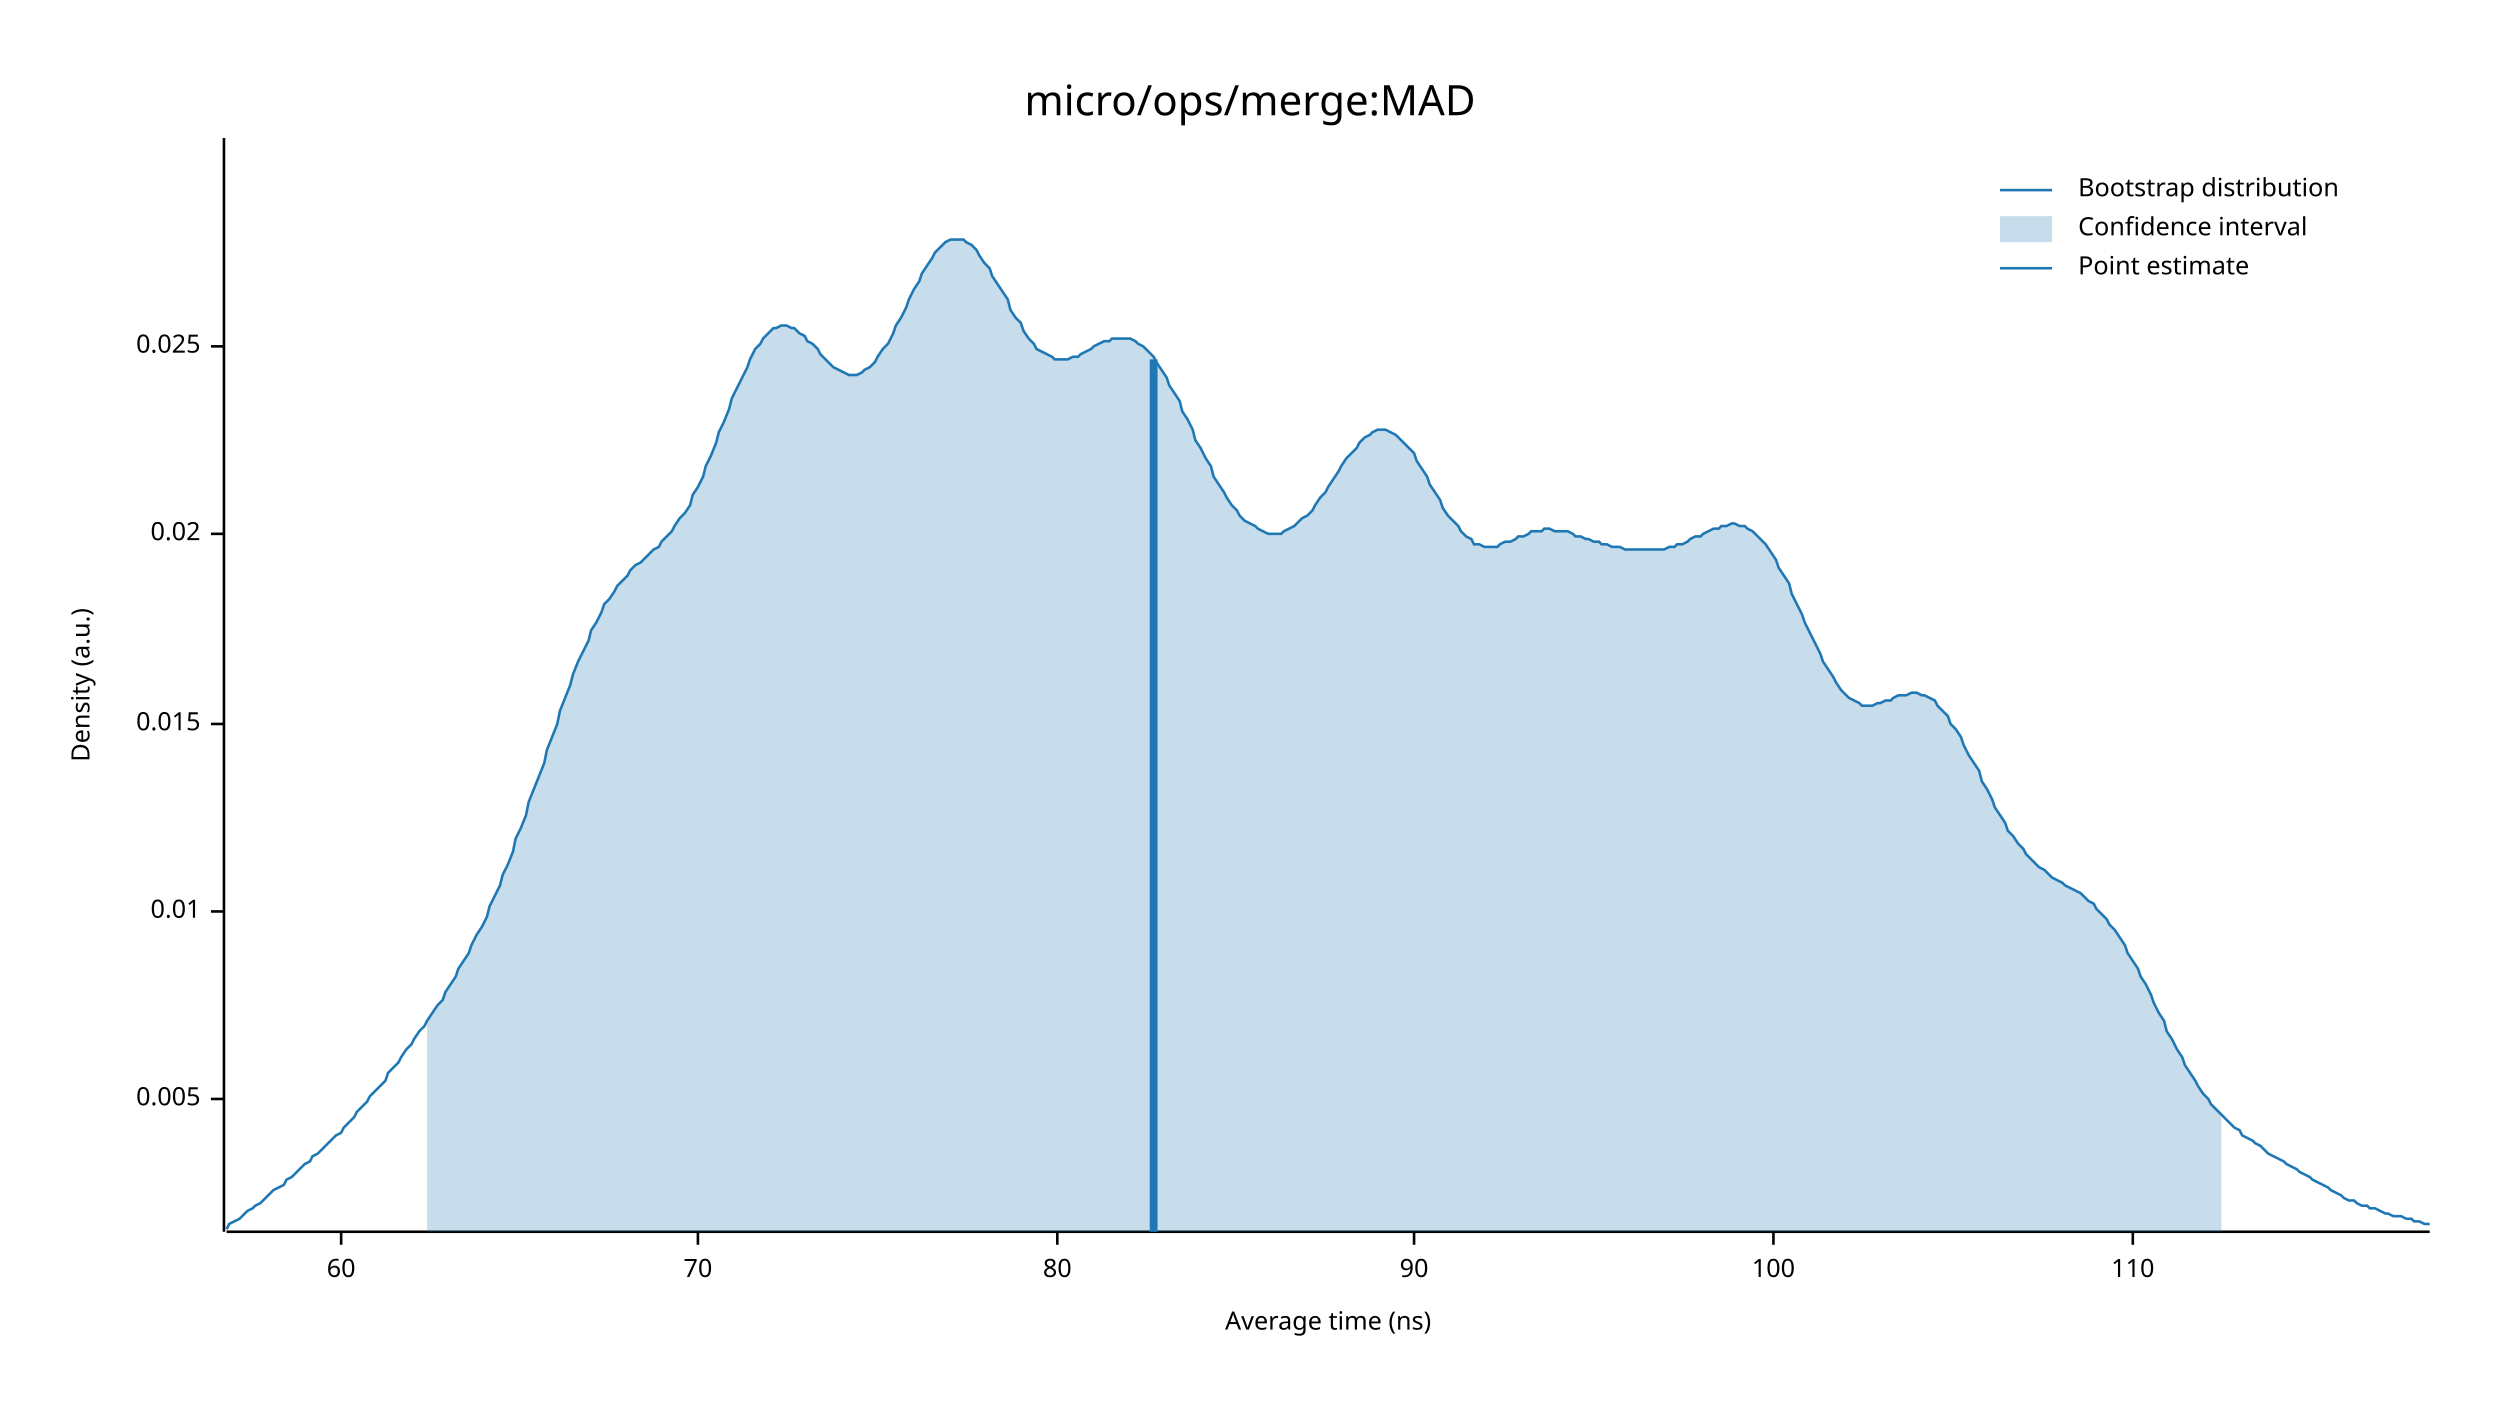
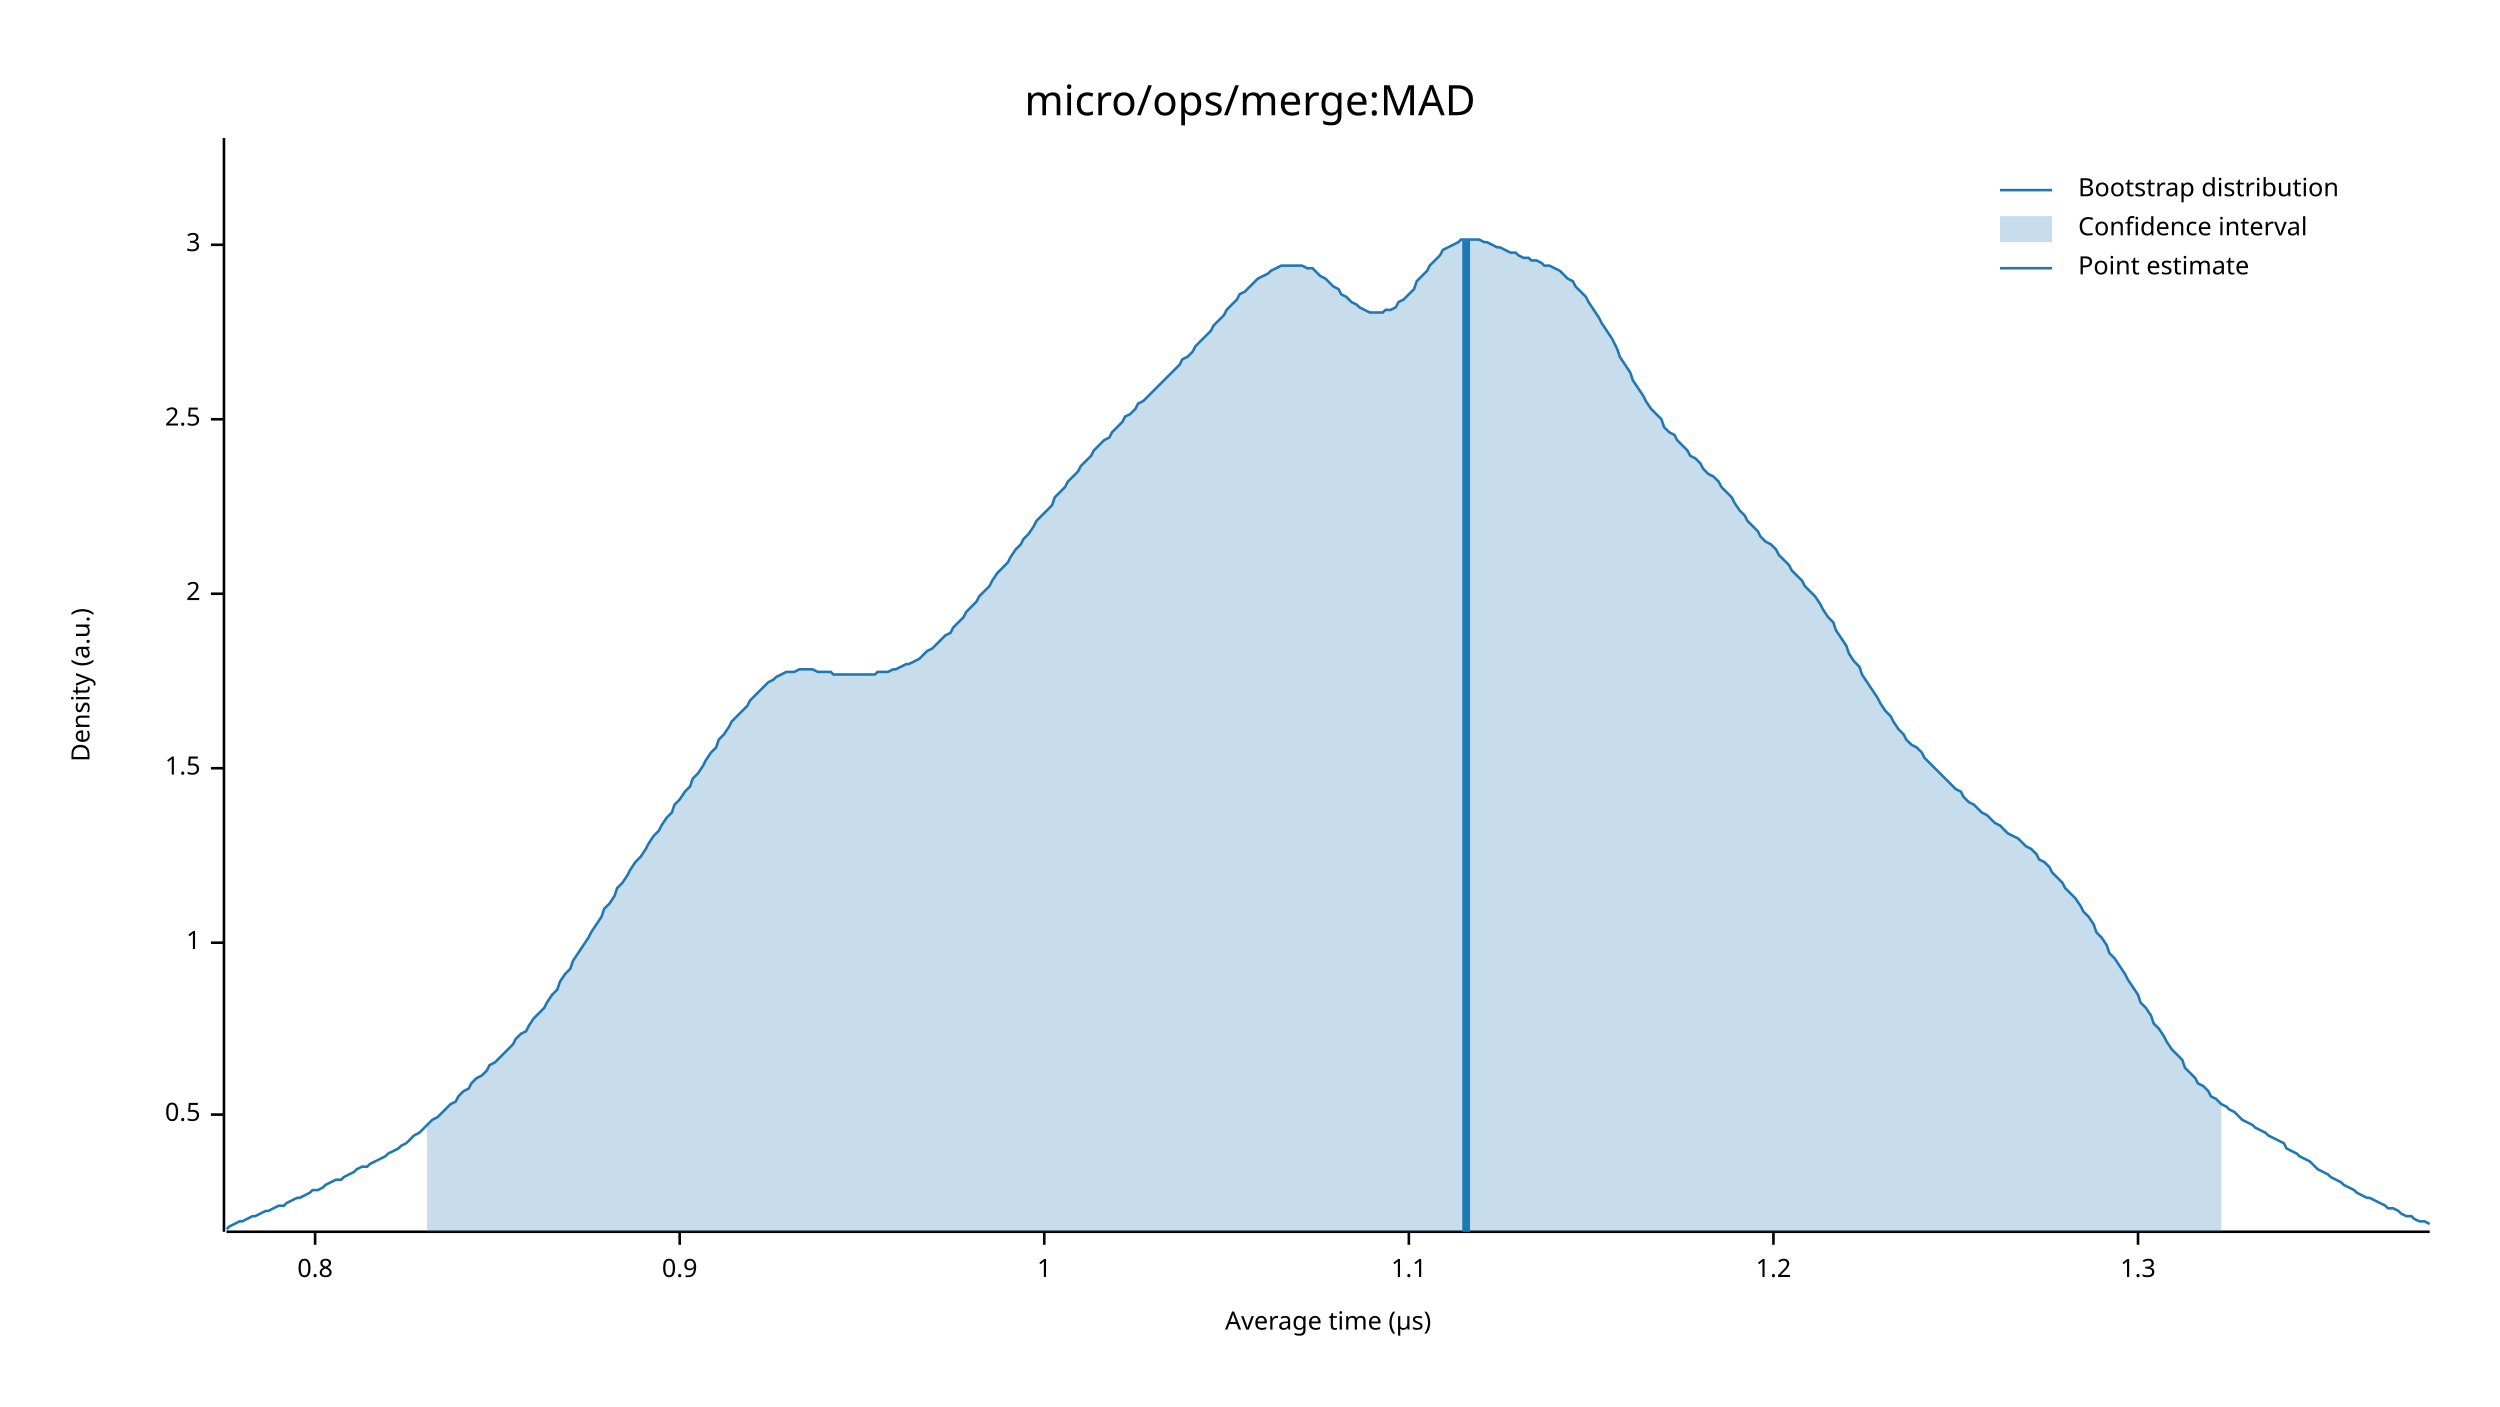
<svg xmlns="http://www.w3.org/2000/svg" width="960" height="540" viewBox="0 0 960 540">
  <text x="480" y="32" dy="0.76em" text-anchor="middle" font-family="sans-serif" font-size="16.129" opacity="1" fill="#000000">
micro/ops/merge:MAD
</text>
  <text x="27" y="263" dy="0.76em" text-anchor="middle" font-family="sans-serif" font-size="9.677" opacity="1" fill="#000000" transform="rotate(270, 27, 263)">
Density (a.u.)
</text>
  <text x="510" y="513" dy="-0.5ex" text-anchor="middle" font-family="sans-serif" font-size="9.677" opacity="1" fill="#000000">
- Average time (ns)
+ Average time (µs)
</text>
  <polyline fill="none" opacity="1" stroke="#000000" stroke-width="1" points="86,53 86,473 " />
-   <text x="77" y="422" dy="0.5ex" text-anchor="end" font-family="sans-serif" font-size="9.677" opacity="1" fill="#000000">
- 0.005
+   <text x="77" y="428" dy="0.5ex" text-anchor="end" font-family="sans-serif" font-size="9.677" opacity="1" fill="#000000">
+ 0.5
</text>
-   <polyline fill="none" opacity="1" stroke="#000000" stroke-width="1" points="81,422 86,422 " />
-   <text x="77" y="350" dy="0.5ex" text-anchor="end" font-family="sans-serif" font-size="9.677" opacity="1" fill="#000000">
- 0.01
+   <polyline fill="none" opacity="1" stroke="#000000" stroke-width="1" points="81,428 86,428 " />
+   <text x="77" y="362" dy="0.5ex" text-anchor="end" font-family="sans-serif" font-size="9.677" opacity="1" fill="#000000">
+ 1
</text>
-   <polyline fill="none" opacity="1" stroke="#000000" stroke-width="1" points="81,350 86,350 " />
-   <text x="77" y="278" dy="0.5ex" text-anchor="end" font-family="sans-serif" font-size="9.677" opacity="1" fill="#000000">
- 0.015
+   <polyline fill="none" opacity="1" stroke="#000000" stroke-width="1" points="81,362 86,362 " />
+   <text x="77" y="295" dy="0.5ex" text-anchor="end" font-family="sans-serif" font-size="9.677" opacity="1" fill="#000000">
+ 1.5
</text>
-   <polyline fill="none" opacity="1" stroke="#000000" stroke-width="1" points="81,278 86,278 " />
-   <text x="77" y="205" dy="0.5ex" text-anchor="end" font-family="sans-serif" font-size="9.677" opacity="1" fill="#000000">
- 0.02
+   <polyline fill="none" opacity="1" stroke="#000000" stroke-width="1" points="81,295 86,295 " />
+   <text x="77" y="228" dy="0.5ex" text-anchor="end" font-family="sans-serif" font-size="9.677" opacity="1" fill="#000000">
+ 2
</text>
-   <polyline fill="none" opacity="1" stroke="#000000" stroke-width="1" points="81,205 86,205 " />
-   <text x="77" y="133" dy="0.5ex" text-anchor="end" font-family="sans-serif" font-size="9.677" opacity="1" fill="#000000">
- 0.025
+   <polyline fill="none" opacity="1" stroke="#000000" stroke-width="1" points="81,228 86,228 " />
+   <text x="77" y="161" dy="0.5ex" text-anchor="end" font-family="sans-serif" font-size="9.677" opacity="1" fill="#000000">
+ 2.5
</text>
-   <polyline fill="none" opacity="1" stroke="#000000" stroke-width="1" points="81,133 86,133 " />
+   <polyline fill="none" opacity="1" stroke="#000000" stroke-width="1" points="81,161 86,161 " />
+   <text x="77" y="94" dy="0.5ex" text-anchor="end" font-family="sans-serif" font-size="9.677" opacity="1" fill="#000000">
+ 3
+ </text>
+   <polyline fill="none" opacity="1" stroke="#000000" stroke-width="1" points="81,94 86,94 " />
  <polyline fill="none" opacity="1" stroke="#000000" stroke-width="1" points="87,473 933,473 " />
-   <text x="131" y="483" dy="0.76em" text-anchor="middle" font-family="sans-serif" font-size="9.677" opacity="1" fill="#000000">
- 60
+   <text x="121" y="483" dy="0.76em" text-anchor="middle" font-family="sans-serif" font-size="9.677" opacity="1" fill="#000000">
+ 0.8
</text>
-   <polyline fill="none" opacity="1" stroke="#000000" stroke-width="1" points="131,473 131,478 " />
-   <text x="268" y="483" dy="0.76em" text-anchor="middle" font-family="sans-serif" font-size="9.677" opacity="1" fill="#000000">
- 70
+   <polyline fill="none" opacity="1" stroke="#000000" stroke-width="1" points="121,473 121,478 " />
+   <text x="261" y="483" dy="0.76em" text-anchor="middle" font-family="sans-serif" font-size="9.677" opacity="1" fill="#000000">
+ 0.9
</text>
-   <polyline fill="none" opacity="1" stroke="#000000" stroke-width="1" points="268,473 268,478 " />
-   <text x="406" y="483" dy="0.76em" text-anchor="middle" font-family="sans-serif" font-size="9.677" opacity="1" fill="#000000">
- 80
+   <polyline fill="none" opacity="1" stroke="#000000" stroke-width="1" points="261,473 261,478 " />
+   <text x="401" y="483" dy="0.76em" text-anchor="middle" font-family="sans-serif" font-size="9.677" opacity="1" fill="#000000">
+ 1
</text>
-   <polyline fill="none" opacity="1" stroke="#000000" stroke-width="1" points="406,473 406,478 " />
-   <text x="543" y="483" dy="0.76em" text-anchor="middle" font-family="sans-serif" font-size="9.677" opacity="1" fill="#000000">
- 90
+   <polyline fill="none" opacity="1" stroke="#000000" stroke-width="1" points="401,473 401,478 " />
+   <text x="541" y="483" dy="0.76em" text-anchor="middle" font-family="sans-serif" font-size="9.677" opacity="1" fill="#000000">
+ 1.1
</text>
-   <polyline fill="none" opacity="1" stroke="#000000" stroke-width="1" points="543,473 543,478 " />
+   <polyline fill="none" opacity="1" stroke="#000000" stroke-width="1" points="541,473 541,478 " />
  <text x="681" y="483" dy="0.76em" text-anchor="middle" font-family="sans-serif" font-size="9.677" opacity="1" fill="#000000">
- 100
+ 1.2
</text>
  <polyline fill="none" opacity="1" stroke="#000000" stroke-width="1" points="681,473 681,478 " />
-   <text x="819" y="483" dy="0.76em" text-anchor="middle" font-family="sans-serif" font-size="9.677" opacity="1" fill="#000000">
- 110
+   <text x="821" y="483" dy="0.76em" text-anchor="middle" font-family="sans-serif" font-size="9.677" opacity="1" fill="#000000">
+ 1.3
</text>
-   <polyline fill="none" opacity="1" stroke="#000000" stroke-width="1" points="819,473 819,478 " />
-   <polyline fill="none" opacity="1" stroke="#1F78B4" stroke-width="1" points="87,472 88,470 90,469 92,468 93,467 95,465 97,464 98,463 100,462 102,460 103,459 105,457 107,456 109,455 110,453 112,452 114,450 115,449 117,447 119,446 120,444 122,443 124,441 125,440 127,438 129,436 131,435 132,433 134,431 136,429 137,427 139,425 141,423 142,421 144,419 146,417 148,415 149,412 151,410 153,408 154,406 156,403 158,401 159,399 161,396 163,394 164,392 166,389 168,386 170,384 171,381 173,378 175,375 176,372 178,369 180,366 181,363 183,359 185,356 187,352 188,348 190,344 192,340 193,336 195,332 197,327 198,322 200,318 202,313 203,308 205,303 207,298 209,293 210,288 212,283 214,278 215,273 217,268 219,263 220,259 222,254 224,250 226,246 227,242 229,239 231,235 232,232 234,230 236,227 237,225 239,223 241,221 242,219 244,217 246,216 248,214 249,213 251,211 253,210 254,208 256,206 258,204 259,202 261,199 263,197 265,194 266,190 268,187 270,183 271,179 273,175 275,170 276,166 278,162 280,157 281,153 283,149 285,145 287,141 288,138 290,134 292,132 293,130 295,128 297,126 298,126 300,125 302,125 304,126 305,126 307,128 309,129 310,131 312,132 314,134 315,136 317,138 319,140 320,141 322,142 324,143 326,144 327,144 329,144 331,143 332,142 334,141 336,139 337,137 339,134 341,132 343,128 344,125 346,122 348,118 349,115 351,111 353,108 354,105 356,102 358,99 359,97 361,95 363,93 365,92 366,92 368,92 370,92 371,93 373,94 375,96 376,98 378,101 380,103 381,106 383,109 385,112 387,115 388,119 390,122 392,124 393,127 395,130 397,132 398,134 400,135 402,136 404,137 405,138 407,138 409,138 410,138 412,137 414,137 415,136 417,135 419,134 420,133 422,132 424,131 426,131 427,130 429,130 431,130 432,130 434,130 436,131 437,132 439,133 441,135 443,137 444,139 446,142 448,145 449,148 451,151 453,154 454,158 456,161 458,165 459,169 461,172 463,176 465,179 466,183 468,186 470,189 471,191 473,194 475,196 476,198 478,200 480,201 482,202 483,203 485,204 487,205 488,205 490,205 492,205 493,204 495,203 497,202 498,201 500,199 502,198 504,196 505,194 507,191 509,189 510,187 512,184 514,181 515,179 517,176 519,174 521,172 522,170 524,168 526,167 527,166 529,165 531,165 532,165 534,166 536,167 537,168 539,170 541,172 543,174 544,177 546,180 548,183 549,186 551,189 553,192 554,195 556,198 558,200 560,202 561,204 563,206 565,207 566,209 568,209 570,210 571,210 573,210 575,210 576,209 578,208 580,208 582,207 583,206 585,206 587,205 588,204 590,204 592,204 593,203 595,203 597,204 599,204 600,204 602,204 604,205 605,206 607,206 609,207 610,207 612,208 614,208 615,209 617,209 619,210 621,210 622,210 624,211 626,211 627,211 629,211 631,211 632,211 634,211 636,211 638,211 639,211 641,210 643,210 644,209 646,209 648,208 649,207 651,206 653,206 654,205 656,204 658,203 660,203 661,202 663,202 665,201 666,201 668,202 670,202 671,203 673,204 675,206 676,207 678,209 680,212 682,215 683,218 685,221 687,224 688,228 690,232 692,236 693,239 695,243 697,247 699,251 700,254 702,257 704,260 705,262 707,265 709,267 710,268 712,269 714,270 715,271 717,271 719,271 721,270 722,270 724,269 726,269 727,268 729,267 731,267 732,267 734,266 736,266 738,267 739,267 741,268 743,269 744,271 746,273 748,275 749,278 751,280 753,283 754,286 756,290 758,293 760,296 761,300 763,303 765,307 766,310 768,313 770,316 771,319 773,321 775,324 777,326 778,328 780,330 782,332 783,333 785,334 787,336 788,337 790,338 792,339 793,340 795,341 797,342 799,343 800,344 802,346 804,347 805,349 807,351 809,353 810,355 812,357 814,360 816,363 817,366 819,369 821,372 822,375 824,378 826,382 827,385 829,389 831,392 832,396 834,399 836,403 838,406 839,409 841,412 843,415 844,417 846,420 848,422 849,424 851,426 853,428 855,430 856,431 858,433 860,434 861,436 863,437 865,438 866,439 868,440 870,442 871,443 873,444 875,445 877,446 878,447 880,448 882,449 883,450 885,451 887,452 888,453 890,454 892,455 894,456 895,457 897,458 899,459 900,460 902,461 904,461 905,462 907,463 909,463 910,464 912,464 914,465 916,466 917,466 919,467 921,467 922,467 924,468 926,468 927,469 929,469 931,470 933,470 " />
-   <polygon opacity="0.25" fill="#1F78B4" points="164,392 166,389 168,386 170,384 171,381 173,378 175,375 176,372 178,369 180,366 181,363 183,359 185,356 187,352 188,348 190,344 192,340 193,336 195,332 197,327 198,322 200,318 202,313 203,308 205,303 207,298 209,293 210,288 212,283 214,278 215,273 217,268 219,263 220,259 222,254 224,250 226,246 227,242 229,239 231,235 232,232 234,230 236,227 237,225 239,223 241,221 242,219 244,217 246,216 248,214 249,213 251,211 253,210 254,208 256,206 258,204 259,202 261,199 263,197 265,194 266,190 268,187 270,183 271,179 273,175 275,170 276,166 278,162 280,157 281,153 283,149 285,145 287,141 288,138 290,134 292,132 293,130 295,128 297,126 298,126 300,125 302,125 304,126 305,126 307,128 309,129 310,131 312,132 314,134 315,136 317,138 319,140 320,141 322,142 324,143 326,144 327,144 329,144 331,143 332,142 334,141 336,139 337,137 339,134 341,132 343,128 344,125 346,122 348,118 349,115 351,111 353,108 354,105 356,102 358,99 359,97 361,95 363,93 365,92 366,92 368,92 370,92 371,93 373,94 375,96 376,98 378,101 380,103 381,106 383,109 385,112 387,115 388,119 390,122 392,124 393,127 395,130 397,132 398,134 400,135 402,136 404,137 405,138 407,138 409,138 410,138 412,137 414,137 415,136 417,135 419,134 420,133 422,132 424,131 426,131 427,130 429,130 431,130 432,130 434,130 436,131 437,132 439,133 441,135 443,137 444,139 446,142 448,145 449,148 451,151 453,154 454,158 456,161 458,165 459,169 461,172 463,176 465,179 466,183 468,186 470,189 471,191 473,194 475,196 476,198 478,200 480,201 482,202 483,203 485,204 487,205 488,205 490,205 492,205 493,204 495,203 497,202 498,201 500,199 502,198 504,196 505,194 507,191 509,189 510,187 512,184 514,181 515,179 517,176 519,174 521,172 522,170 524,168 526,167 527,166 529,165 531,165 532,165 534,166 536,167 537,168 539,170 541,172 543,174 544,177 546,180 548,183 549,186 551,189 553,192 554,195 556,198 558,200 560,202 561,204 563,206 565,207 566,209 568,209 570,210 571,210 573,210 575,210 576,209 578,208 580,208 582,207 583,206 585,206 587,205 588,204 590,204 592,204 593,203 595,203 597,204 599,204 600,204 602,204 604,205 605,206 607,206 609,207 610,207 612,208 614,208 615,209 617,209 619,210 621,210 622,210 624,211 626,211 627,211 629,211 631,211 632,211 634,211 636,211 638,211 639,211 641,210 643,210 644,209 646,209 648,208 649,207 651,206 653,206 654,205 656,204 658,203 660,203 661,202 663,202 665,201 666,201 668,202 670,202 671,203 673,204 675,206 676,207 678,209 680,212 682,215 683,218 685,221 687,224 688,228 690,232 692,236 693,239 695,243 697,247 699,251 700,254 702,257 704,260 705,262 707,265 709,267 710,268 712,269 714,270 715,271 717,271 719,271 721,270 722,270 724,269 726,269 727,268 729,267 731,267 732,267 734,266 736,266 738,267 739,267 741,268 743,269 744,271 746,273 748,275 749,278 751,280 753,283 754,286 756,290 758,293 760,296 761,300 763,303 765,307 766,310 768,313 770,316 771,319 773,321 775,324 777,326 778,328 780,330 782,332 783,333 785,334 787,336 788,337 790,338 792,339 793,340 795,341 797,342 799,343 800,344 802,346 804,347 805,349 807,351 809,353 810,355 812,357 814,360 816,363 817,366 819,369 821,372 822,375 824,378 826,382 827,385 829,389 831,392 832,396 834,399 836,403 838,406 839,409 841,412 843,415 844,417 846,420 848,422 849,424 851,426 853,428 853,473 164,473 " />
-   <polyline fill="none" opacity="1" stroke="#1F78B4" stroke-width="3" points="443,473 443,138 " />
+   <polyline fill="none" opacity="1" stroke="#000000" stroke-width="1" points="821,473 821,478 " />
+   <polyline fill="none" opacity="1" stroke="#1F78B4" stroke-width="1" points="87,472 88,471 90,470 92,469 93,469 95,468 97,467 98,467 100,466 102,465 103,465 105,464 107,463 109,463 110,462 112,461 114,460 115,460 117,459 119,458 120,457 122,457 124,456 125,455 127,454 129,453 131,453 132,452 134,451 136,450 137,449 139,448 141,448 142,447 144,446 146,445 148,444 149,443 151,442 153,441 154,440 156,439 158,437 159,436 161,435 163,433 164,432 166,430 168,429 170,427 171,426 173,424 175,423 176,421 178,419 180,418 181,416 183,414 185,413 187,411 188,409 190,408 192,406 193,405 195,403 197,401 198,399 200,397 202,396 203,394 205,391 207,389 209,387 210,385 212,382 214,380 215,377 217,374 219,372 220,369 222,366 224,363 226,360 227,358 229,355 231,352 232,349 234,347 236,344 237,341 239,339 241,336 242,334 244,331 246,329 248,326 249,324 251,321 253,319 254,317 256,314 258,312 259,309 261,307 263,304 265,302 266,299 268,297 270,294 271,292 273,289 275,287 276,284 278,282 280,279 281,277 283,275 285,273 287,271 288,269 290,267 292,265 293,264 295,262 297,261 298,260 300,259 302,258 304,258 305,258 307,257 309,257 310,257 312,257 314,258 315,258 317,258 319,258 320,259 322,259 324,259 326,259 327,259 329,259 331,259 332,259 334,259 336,259 337,258 339,258 341,258 343,257 344,257 346,256 348,255 349,255 351,254 353,253 354,252 356,250 358,249 359,248 361,246 363,244 365,243 366,241 368,239 370,237 371,235 373,233 375,231 376,229 378,227 380,225 381,223 383,220 385,218 387,216 388,214 390,211 392,209 393,207 395,205 397,202 398,200 400,198 402,196 404,194 405,191 407,189 409,187 410,185 412,183 414,181 415,179 417,177 419,175 420,173 422,171 424,169 426,168 427,166 429,164 431,162 432,160 434,159 436,157 437,155 439,154 441,152 443,150 444,149 446,147 448,145 449,144 451,142 453,140 454,138 456,137 458,135 459,133 461,131 463,129 465,127 466,125 468,123 470,121 471,119 473,117 475,115 476,113 478,112 480,110 482,108 483,107 485,106 487,105 488,104 490,103 492,102 493,102 495,102 497,102 498,102 500,102 502,103 504,103 505,104 507,106 509,107 510,108 512,110 514,111 515,113 517,114 519,116 521,117 522,118 524,119 526,120 527,120 529,120 531,120 532,119 534,119 536,118 537,116 539,115 541,113 543,111 544,108 546,106 548,104 549,102 551,100 553,98 554,96 556,95 558,94 560,93 561,92 563,92 565,92 566,92 568,92 570,93 571,93 573,94 575,95 576,95 578,96 580,97 582,97 583,98 585,99 587,99 588,100 590,100 592,101 593,102 595,102 597,103 599,104 600,105 602,107 604,108 605,110 607,112 609,114 610,116 612,119 614,122 615,124 617,127 619,130 621,134 622,137 624,140 626,143 627,146 629,149 631,152 632,154 634,157 636,159 638,161 639,164 641,166 643,167 644,169 646,171 648,173 649,175 651,176 653,178 654,180 656,182 658,183 660,185 661,187 663,189 665,191 666,193 668,196 670,198 671,200 673,202 675,204 676,206 678,208 680,209 682,211 683,213 685,215 687,217 688,219 690,221 692,223 693,225 695,227 697,229 699,232 700,234 702,237 704,239 705,242 707,245 709,248 710,251 712,254 714,256 715,259 717,262 719,265 721,268 722,270 724,273 726,275 727,277 729,280 731,282 732,284 734,286 736,287 738,289 739,291 741,293 743,295 744,296 746,298 748,300 749,301 751,303 753,304 754,306 756,308 758,309 760,311 761,312 763,313 765,315 766,316 768,317 770,319 771,320 773,321 775,322 777,324 778,325 780,326 782,328 783,330 785,331 787,333 788,335 790,337 792,339 793,341 795,343 797,345 799,348 800,350 802,352 804,355 805,358 807,360 809,363 810,366 812,368 814,371 816,374 817,376 819,379 821,382 822,385 824,387 826,390 827,393 829,395 831,398 832,400 834,403 836,405 838,407 839,410 841,412 843,414 844,416 846,417 848,419 849,421 851,422 853,424 855,425 856,426 858,427 860,429 861,430 863,431 865,432 866,433 868,434 870,435 871,436 873,437 875,438 877,439 878,441 880,442 882,443 883,444 885,445 887,446 888,447 890,449 892,450 894,451 895,452 897,453 899,454 900,455 902,456 904,457 905,458 907,459 909,460 910,460 912,461 914,462 916,463 917,464 919,464 921,465 922,466 924,467 926,467 927,468 929,469 931,469 933,470 " />
+   <polygon opacity="0.25" fill="#1F78B4" points="164,432 166,430 168,429 170,427 171,426 173,424 175,423 176,421 178,419 180,418 181,416 183,414 185,413 187,411 188,409 190,408 192,406 193,405 195,403 197,401 198,399 200,397 202,396 203,394 205,391 207,389 209,387 210,385 212,382 214,380 215,377 217,374 219,372 220,369 222,366 224,363 226,360 227,358 229,355 231,352 232,349 234,347 236,344 237,341 239,339 241,336 242,334 244,331 246,329 248,326 249,324 251,321 253,319 254,317 256,314 258,312 259,309 261,307 263,304 265,302 266,299 268,297 270,294 271,292 273,289 275,287 276,284 278,282 280,279 281,277 283,275 285,273 287,271 288,269 290,267 292,265 293,264 295,262 297,261 298,260 300,259 302,258 304,258 305,258 307,257 309,257 310,257 312,257 314,258 315,258 317,258 319,258 320,259 322,259 324,259 326,259 327,259 329,259 331,259 332,259 334,259 336,259 337,258 339,258 341,258 343,257 344,257 346,256 348,255 349,255 351,254 353,253 354,252 356,250 358,249 359,248 361,246 363,244 365,243 366,241 368,239 370,237 371,235 373,233 375,231 376,229 378,227 380,225 381,223 383,220 385,218 387,216 388,214 390,211 392,209 393,207 395,205 397,202 398,200 400,198 402,196 404,194 405,191 407,189 409,187 410,185 412,183 414,181 415,179 417,177 419,175 420,173 422,171 424,169 426,168 427,166 429,164 431,162 432,160 434,159 436,157 437,155 439,154 441,152 443,150 444,149 446,147 448,145 449,144 451,142 453,140 454,138 456,137 458,135 459,133 461,131 463,129 465,127 466,125 468,123 470,121 471,119 473,117 475,115 476,113 478,112 480,110 482,108 483,107 485,106 487,105 488,104 490,103 492,102 493,102 495,102 497,102 498,102 500,102 502,103 504,103 505,104 507,106 509,107 510,108 512,110 514,111 515,113 517,114 519,116 521,117 522,118 524,119 526,120 527,120 529,120 531,120 532,119 534,119 536,118 537,116 539,115 541,113 543,111 544,108 546,106 548,104 549,102 551,100 553,98 554,96 556,95 558,94 560,93 561,92 563,92 565,92 566,92 568,92 570,93 571,93 573,94 575,95 576,95 578,96 580,97 582,97 583,98 585,99 587,99 588,100 590,100 592,101 593,102 595,102 597,103 599,104 600,105 602,107 604,108 605,110 607,112 609,114 610,116 612,119 614,122 615,124 617,127 619,130 621,134 622,137 624,140 626,143 627,146 629,149 631,152 632,154 634,157 636,159 638,161 639,164 641,166 643,167 644,169 646,171 648,173 649,175 651,176 653,178 654,180 656,182 658,183 660,185 661,187 663,189 665,191 666,193 668,196 670,198 671,200 673,202 675,204 676,206 678,208 680,209 682,211 683,213 685,215 687,217 688,219 690,221 692,223 693,225 695,227 697,229 699,232 700,234 702,237 704,239 705,242 707,245 709,248 710,251 712,254 714,256 715,259 717,262 719,265 721,268 722,270 724,273 726,275 727,277 729,280 731,282 732,284 734,286 736,287 738,289 739,291 741,293 743,295 744,296 746,298 748,300 749,301 751,303 753,304 754,306 756,308 758,309 760,311 761,312 763,313 765,315 766,316 768,317 770,319 771,320 773,321 775,322 777,324 778,325 780,326 782,328 783,330 785,331 787,333 788,335 790,337 792,339 793,341 795,343 797,345 799,348 800,350 802,352 804,355 805,358 807,360 809,363 810,366 812,368 814,371 816,374 817,376 819,379 821,382 822,385 824,387 826,390 827,393 829,395 831,398 832,400 834,403 836,405 838,407 839,410 841,412 843,414 844,416 846,417 848,419 849,421 851,422 853,424 853,473 164,473 " />
+   <polyline fill="none" opacity="1" stroke="#1F78B4" stroke-width="3" points="563,473 563,92 " />
  <text x="798" y="68" dy="0.76em" text-anchor="start" font-family="sans-serif" font-size="9.677" opacity="1" fill="#000000">
Bootstrap distribution
</text>
  <text x="798" y="83" dy="0.76em" text-anchor="start" font-family="sans-serif" font-size="9.677" opacity="1" fill="#000000">
Confidence interval
</text>
  <text x="798" y="98" dy="0.76em" text-anchor="start" font-family="sans-serif" font-size="9.677" opacity="1" fill="#000000">
Point estimate
</text>
  <polyline fill="none" opacity="1" stroke="#1F78B4" stroke-width="1" points="768,73 788,73 " />
  <rect x="768" y="83" width="20" height="10" opacity="0.25" fill="#1F78B4" stroke="none" />
  <polyline fill="none" opacity="1" stroke="#1F78B4" stroke-width="1" points="768,103 788,103 " />
</svg>
